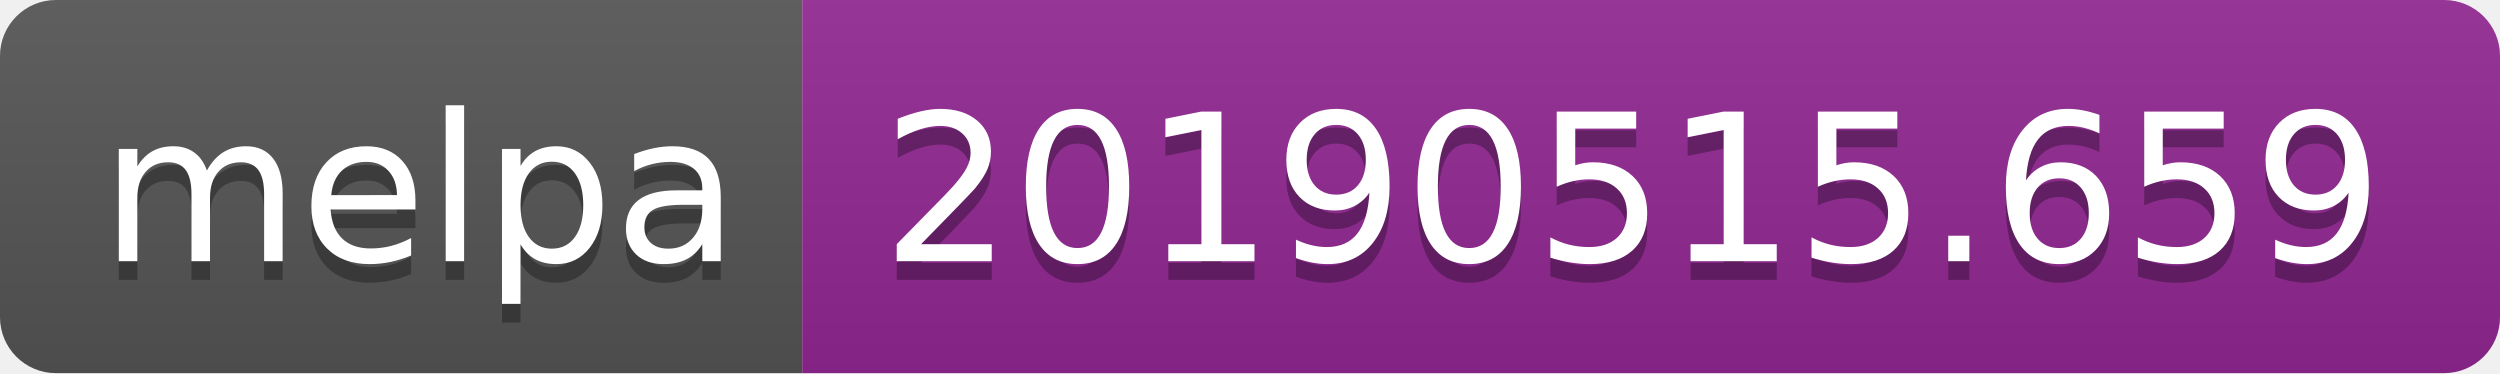
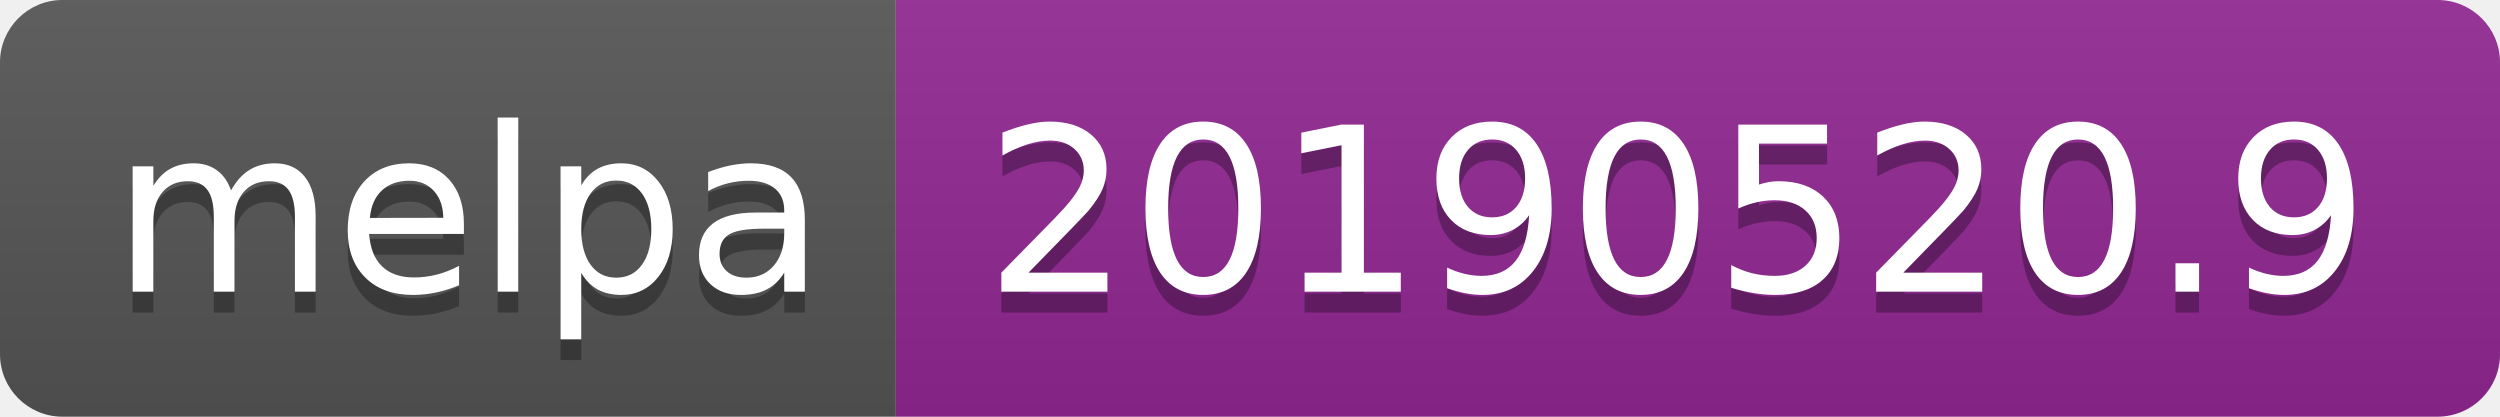
- <svg xmlns="http://www.w3.org/2000/svg" width="134" height="20">
+ <svg xmlns="http://www.w3.org/2000/svg" width="120" height="20">
  <linearGradient id="b" x2="0" y2="100%">
    <stop offset="0" stop-color="#bbb" stop-opacity=".1" />
    <stop offset="1" stop-opacity=".1" />
  </linearGradient>
  <clipPath id="a">
-     <rect width="134" height="20" rx="3" fill="#fff" />
+     <rect width="120" height="20" rx="3" fill="#fff" />
  </clipPath>
  <g clip-path="url(#a)">
    <path fill="#555" d="M0 0h43v20H0z" />
-     <path fill="#922793" d="M43 0h91v20H43z" />
-     <path fill="url(#b)" d="M0 0h134v20H0z" />
+     <path fill="#922793" d="M43 0h77v20H43z" />
+     <path fill="url(#b)" d="M0 0h120v20H0z" />
  </g>
  <g fill="#fff" text-anchor="middle" font-family="DejaVu Sans,Verdana,Geneva,sans-serif" font-size="110">
    <text x="225" y="150" fill="#010101" fill-opacity=".3" transform="scale(.1)" textLength="330">melpa</text>
    <text x="225" y="140" transform="scale(.1)" textLength="330">melpa</text>
-     <text x="875" y="150" fill="#010101" fill-opacity=".3" transform="scale(.1)" textLength="810">20190515.659</text>
-     <text x="875" y="140" transform="scale(.1)" textLength="810">20190515.659</text>
+     <text x="805" y="150" fill="#010101" fill-opacity=".3" transform="scale(.1)" textLength="670">20190520.9</text>
+     <text x="805" y="140" transform="scale(.1)" textLength="670">20190520.9</text>
  </g>
</svg>
